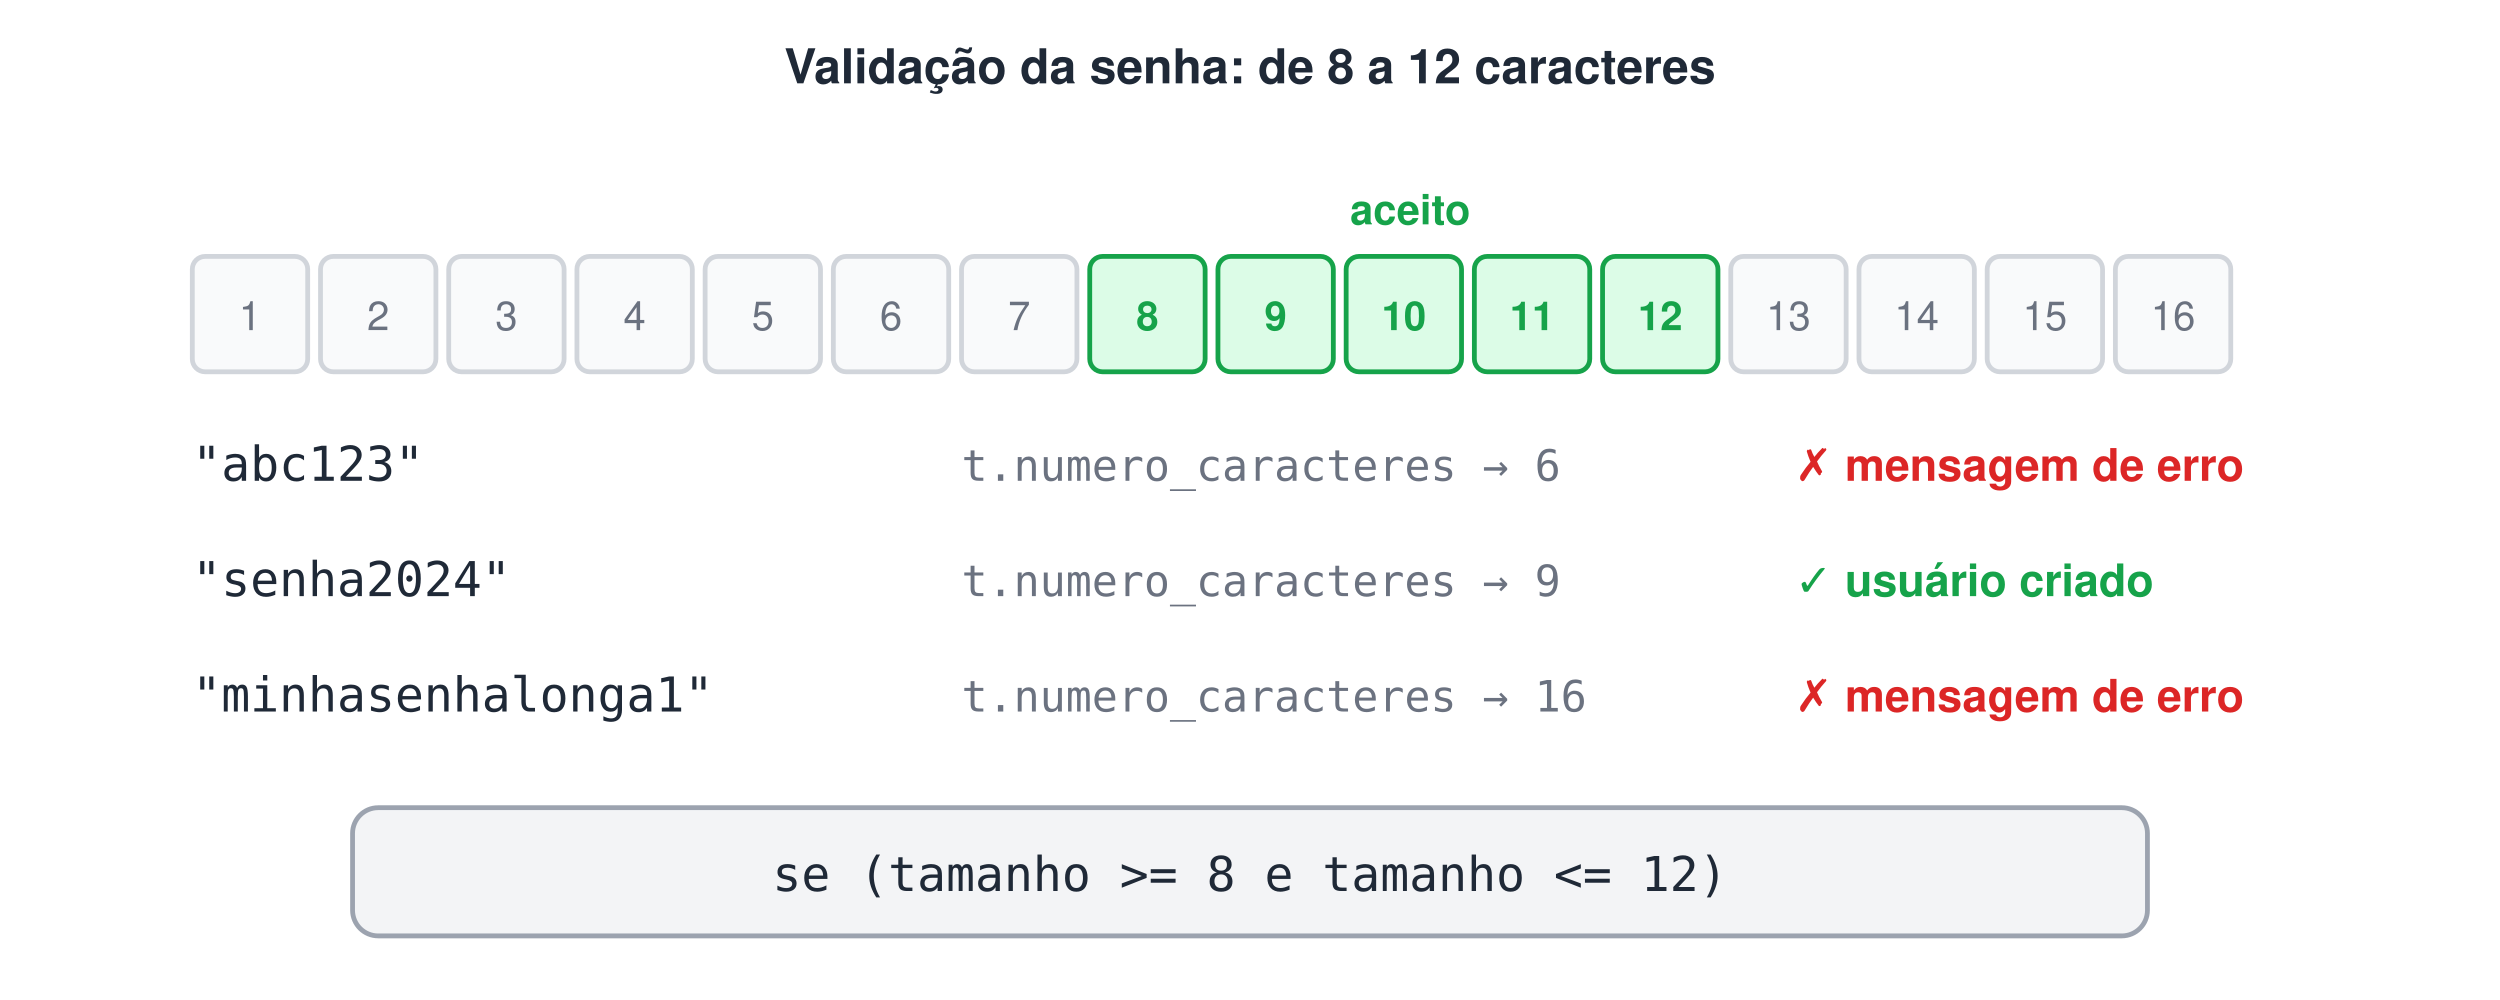
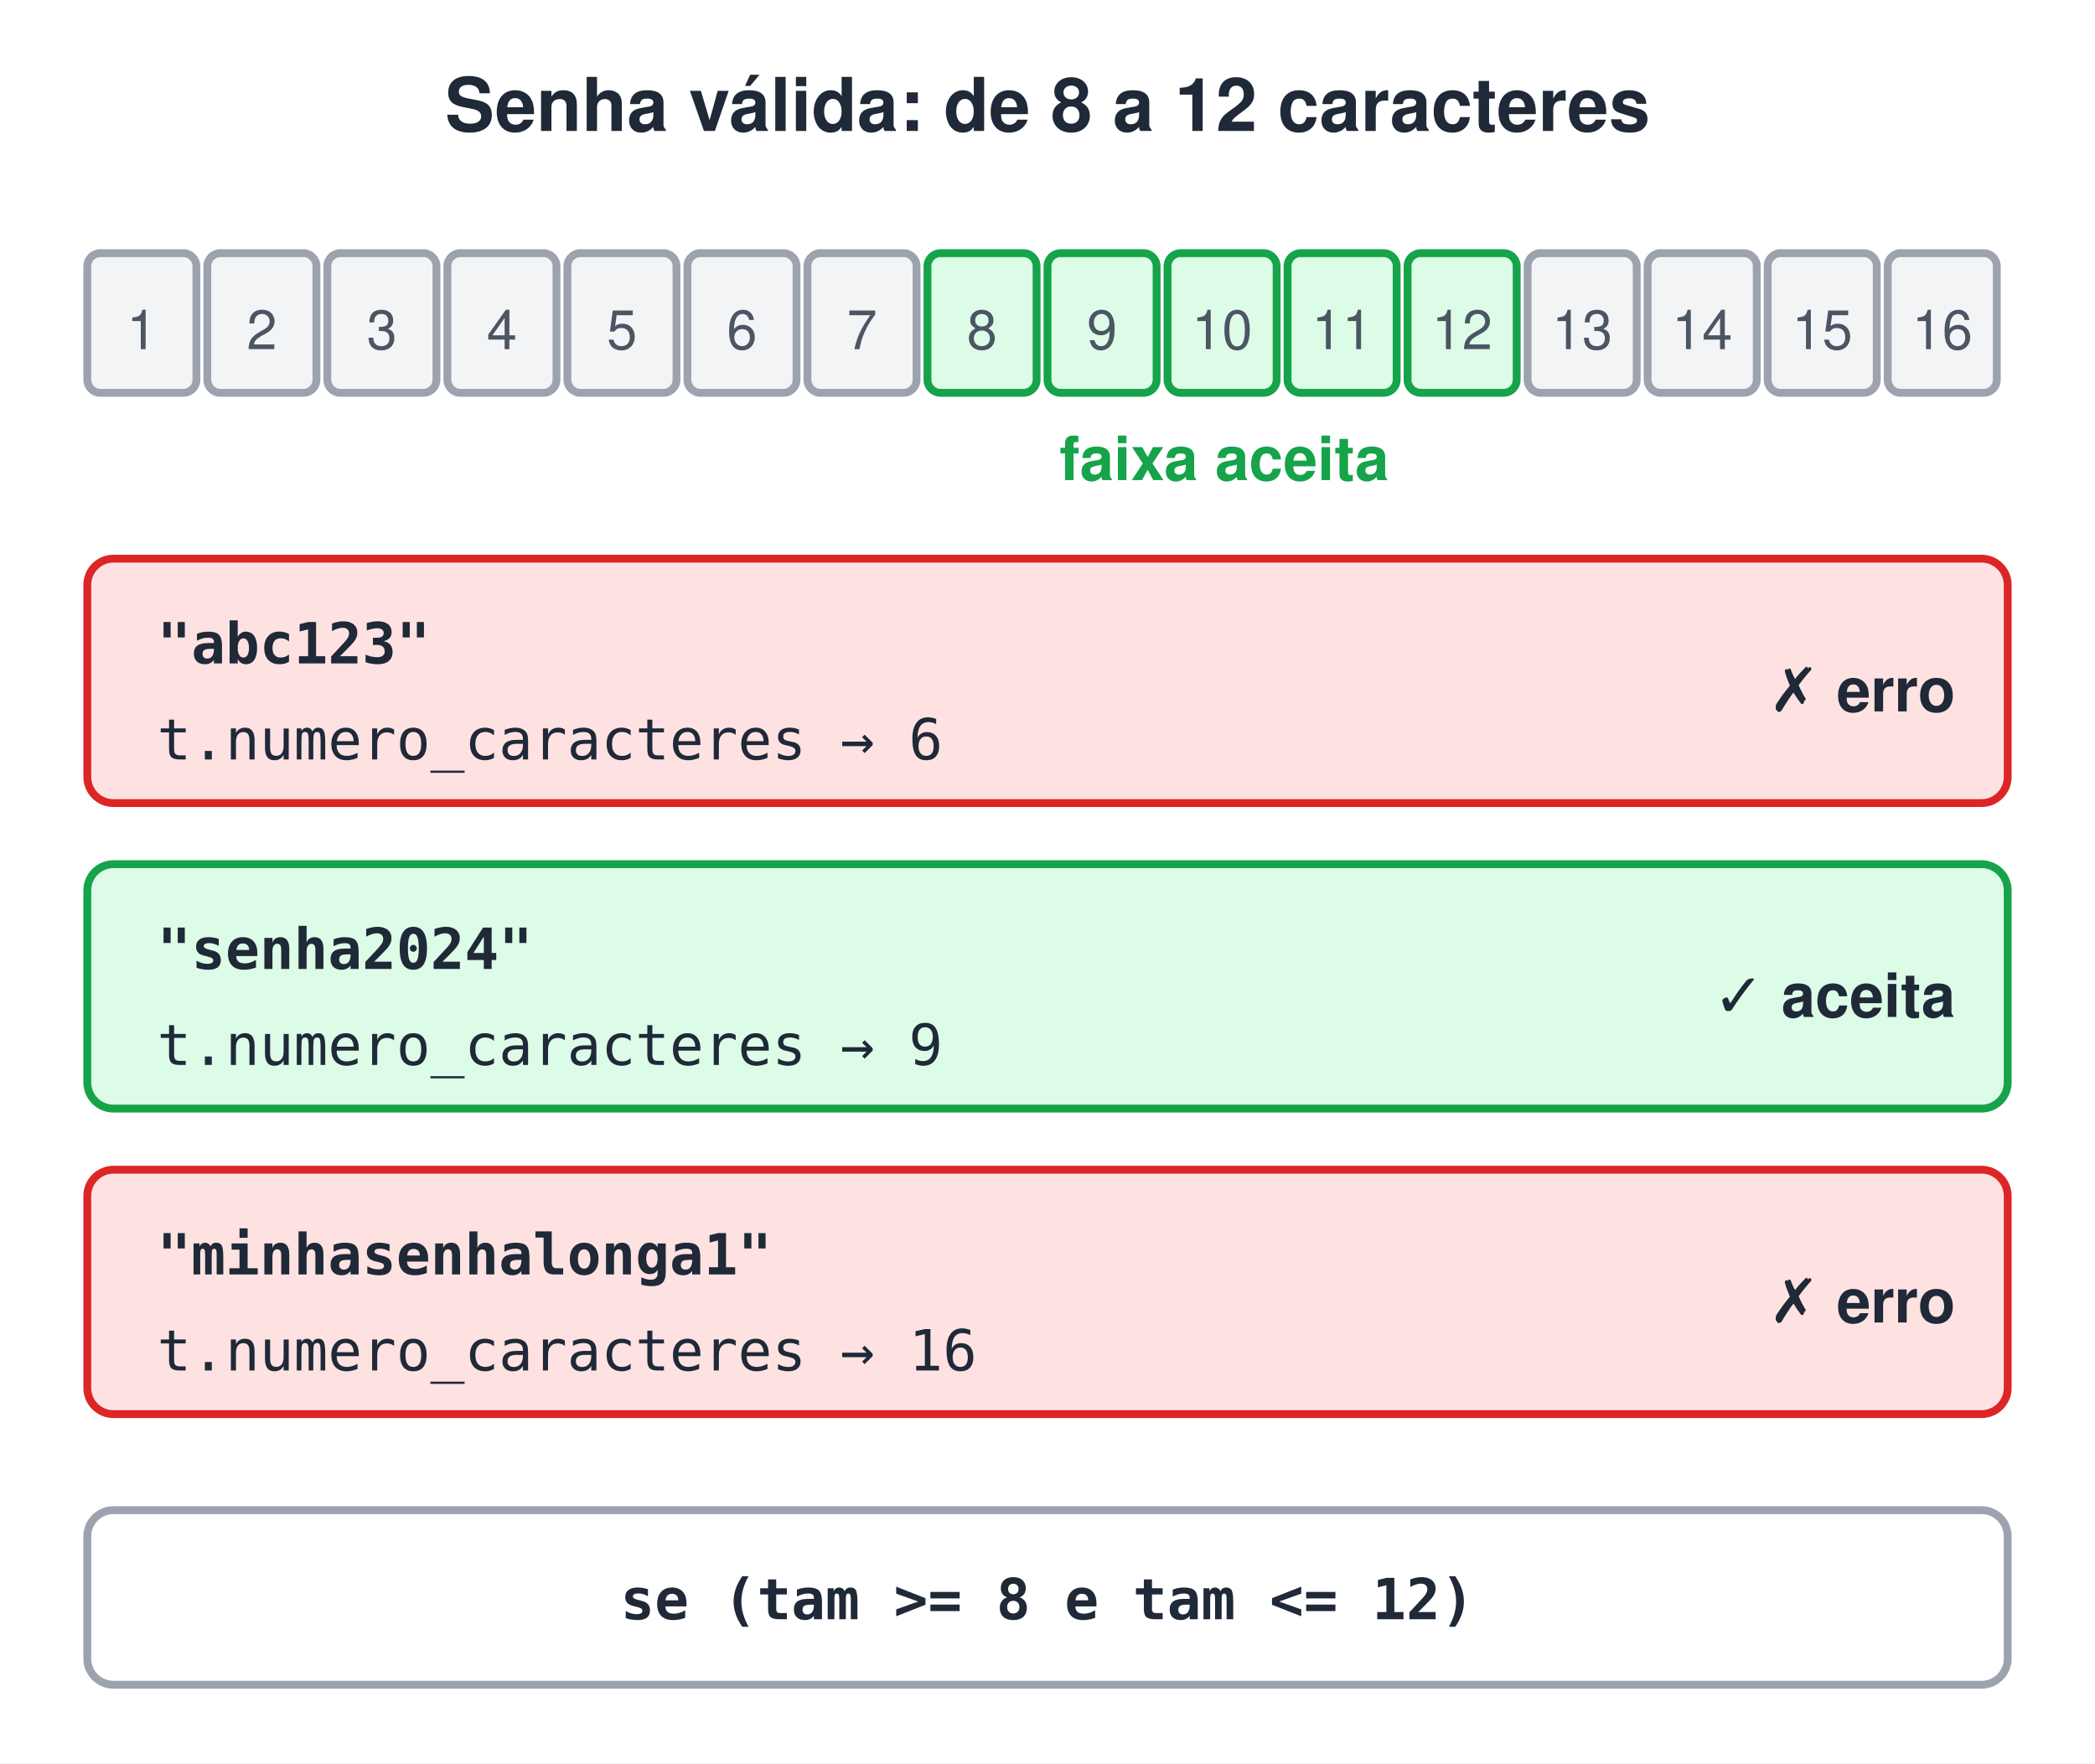
- <svg xmlns="http://www.w3.org/2000/svg" width="780" height="312" viewBox="0 0 780 312">
-   <style>text{font-family:Helvetica, Arial, 'DejaVu Sans', sans-serif}.m{font-family:Menlo, Consolas, 'DejaVu Sans Mono', monospace}</style>
-   <rect width="100%" height="100%" fill="#ffffff" />
-   <text x="390" y="26" font-size="15" font-weight="bold" fill="#1F2937" text-anchor="middle">Validação da senha: de 8 a 12 caracteres</text>
-   <rect x="60" y="80" width="36" height="36" rx="4" fill="#F9FAFB" stroke="#D1D5DB" stroke-width="1.5" />
-   <text x="78" y="103" font-size="12.5" fill="#6B7280" text-anchor="middle">1</text>
-   <rect x="100" y="80" width="36" height="36" rx="4" fill="#F9FAFB" stroke="#D1D5DB" stroke-width="1.5" />
-   <text x="118" y="103" font-size="12.5" fill="#6B7280" text-anchor="middle">2</text>
-   <rect x="140" y="80" width="36" height="36" rx="4" fill="#F9FAFB" stroke="#D1D5DB" stroke-width="1.5" />
-   <text x="158" y="103" font-size="12.5" fill="#6B7280" text-anchor="middle">3</text>
-   <rect x="180" y="80" width="36" height="36" rx="4" fill="#F9FAFB" stroke="#D1D5DB" stroke-width="1.5" />
-   <text x="198" y="103" font-size="12.5" fill="#6B7280" text-anchor="middle">4</text>
-   <rect x="220" y="80" width="36" height="36" rx="4" fill="#F9FAFB" stroke="#D1D5DB" stroke-width="1.5" />
-   <text x="238" y="103" font-size="12.5" fill="#6B7280" text-anchor="middle">5</text>
-   <rect x="260" y="80" width="36" height="36" rx="4" fill="#F9FAFB" stroke="#D1D5DB" stroke-width="1.5" />
-   <text x="278" y="103" font-size="12.5" fill="#6B7280" text-anchor="middle">6</text>
-   <rect x="300" y="80" width="36" height="36" rx="4" fill="#F9FAFB" stroke="#D1D5DB" stroke-width="1.5" />
-   <text x="318" y="103" font-size="12.5" fill="#6B7280" text-anchor="middle">7</text>
-   <rect x="340" y="80" width="36" height="36" rx="4" fill="#DCFCE7" stroke="#16A34A" stroke-width="1.5" />
-   <text x="358" y="103" font-size="12.5" font-weight="bold" fill="#16A34A" text-anchor="middle">8</text>
-   <rect x="380" y="80" width="36" height="36" rx="4" fill="#DCFCE7" stroke="#16A34A" stroke-width="1.5" />
-   <text x="398" y="103" font-size="12.5" font-weight="bold" fill="#16A34A" text-anchor="middle">9</text>
-   <rect x="420" y="80" width="36" height="36" rx="4" fill="#DCFCE7" stroke="#16A34A" stroke-width="1.5" />
-   <text x="438" y="103" font-size="12.5" font-weight="bold" fill="#16A34A" text-anchor="middle">10</text>
-   <rect x="460" y="80" width="36" height="36" rx="4" fill="#DCFCE7" stroke="#16A34A" stroke-width="1.5" />
-   <text x="478" y="103" font-size="12.5" font-weight="bold" fill="#16A34A" text-anchor="middle">11</text>
-   <rect x="500" y="80" width="36" height="36" rx="4" fill="#DCFCE7" stroke="#16A34A" stroke-width="1.5" />
-   <text x="518" y="103" font-size="12.5" font-weight="bold" fill="#16A34A" text-anchor="middle">12</text>
-   <rect x="540" y="80" width="36" height="36" rx="4" fill="#F9FAFB" stroke="#D1D5DB" stroke-width="1.5" />
-   <text x="558" y="103" font-size="12.5" fill="#6B7280" text-anchor="middle">13</text>
-   <rect x="580" y="80" width="36" height="36" rx="4" fill="#F9FAFB" stroke="#D1D5DB" stroke-width="1.5" />
-   <text x="598" y="103" font-size="12.5" fill="#6B7280" text-anchor="middle">14</text>
-   <rect x="620" y="80" width="36" height="36" rx="4" fill="#F9FAFB" stroke="#D1D5DB" stroke-width="1.5" />
-   <text x="638" y="103" font-size="12.5" fill="#6B7280" text-anchor="middle">15</text>
-   <rect x="660" y="80" width="36" height="36" rx="4" fill="#F9FAFB" stroke="#D1D5DB" stroke-width="1.5" />
-   <text x="678" y="103" font-size="12.5" fill="#6B7280" text-anchor="middle">16</text>
-   <text x="440" y="70" font-size="13" font-weight="bold" fill="#16A34A" text-anchor="middle">aceito</text>
-   <text x="60" y="150" class="m" font-size="15" fill="#1F2937">"abc123"</text>
-   <text x="300" y="150" class="m" font-size="13.5" fill="#6B7280">t.numero_caracteres → 6</text>
-   <text x="560" y="150" font-size="14" font-weight="bold" fill="#DC2626">✗ mensagem de erro</text>
-   <text x="60" y="186" class="m" font-size="15" fill="#1F2937">"senha2024"</text>
-   <text x="300" y="186" class="m" font-size="13.5" fill="#6B7280">t.numero_caracteres → 9</text>
-   <text x="560" y="186" font-size="14" font-weight="bold" fill="#16A34A">✓ usuário criado</text>
-   <text x="60" y="222" class="m" font-size="15" fill="#1F2937">"minhasenhalonga1"</text>
-   <text x="300" y="222" class="m" font-size="13.5" fill="#6B7280">t.numero_caracteres → 16</text>
-   <text x="560" y="222" font-size="14" font-weight="bold" fill="#DC2626">✗ mensagem de erro</text>
-   <rect x="110" y="252" width="560" height="40" rx="8" fill="#F3F4F6" stroke="#9CA3AF" stroke-width="1.5" />
-   <text x="390" y="278" class="m" font-size="15" fill="#1F2937" text-anchor="middle">se (tamanho &gt;= 8 e tamanho &lt;= 12)</text>
+ <svg xmlns="http://www.w3.org/2000/svg" width="480" height="404" viewBox="0 0 480 404">
+   <style>text{white-space:pre;font-family:Helvetica,Arial,sans-serif;font-size:14px;fill:#1F2937}.t{font-size:17px;font-weight:bold}.b{font-weight:bold}.m{font-family:Menlo,Consolas,monospace;font-size:13px}.s{font-size:12.5px;fill:#4B5563}.n{font-size:13px;font-style:italic;fill:#4B5563}.c{text-anchor:middle}.r{text-anchor:end}.xB{fill:#DBEAFE;stroke:#2563EB}.xG{fill:#DCFCE7;stroke:#16A34A}.xO{fill:#FEF3C7;stroke:#D97706}.xP{fill:#EDE9FE;stroke:#7C3AED}.xR{fill:#FEE2E2;stroke:#DC2626}.xY{fill:#F3F4F6;stroke:#9CA3AF}.xW{fill:#fff;stroke:#9CA3AF}.xT{fill:#CCFBF1;stroke:#0D9488}.xK{fill:#FCE7F3;stroke:#DB2777}rect,ellipse,polygon{stroke-width:1.8}.l{stroke:#6B7280;stroke-width:1.8;fill:none}.d{stroke-dasharray:5 4}</style>
+   <defs>
+     <marker id="a" viewBox="0 0 10 10" refX="9" refY="5" markerWidth="7" markerHeight="7" orient="auto-start-reverse">
+       <path d="M0,0L10,5L0,10z" fill="#6B7280" />
+     </marker>
+   </defs>
+   <rect width="100%" height="100%" fill="#fff" />
+   <text x="240.0" y="30" class="t c">Senha válida: de 8 a 12 caracteres</text>
+   <rect x="20.0" y="58" width="25" height="32" rx="3" class="xY" />
+   <text x="32.5" y="80" class="s c">1</text>
+   <rect x="47.5" y="58" width="25" height="32" rx="3" class="xY" />
+   <text x="60.0" y="80" class="s c">2</text>
+   <rect x="75.0" y="58" width="25" height="32" rx="3" class="xY" />
+   <text x="87.5" y="80" class="s c">3</text>
+   <rect x="102.5" y="58" width="25" height="32" rx="3" class="xY" />
+   <text x="115.0" y="80" class="s c">4</text>
+   <rect x="130.0" y="58" width="25" height="32" rx="3" class="xY" />
+   <text x="142.5" y="80" class="s c">5</text>
+   <rect x="157.5" y="58" width="25" height="32" rx="3" class="xY" />
+   <text x="170.0" y="80" class="s c">6</text>
+   <rect x="185.0" y="58" width="25" height="32" rx="3" class="xY" />
+   <text x="197.5" y="80" class="s c">7</text>
+   <rect x="212.5" y="58" width="25" height="32" rx="3" class="xG" />
+   <text x="225.0" y="80" class="s c">8</text>
+   <rect x="240.0" y="58" width="25" height="32" rx="3" class="xG" />
+   <text x="252.5" y="80" class="s c">9</text>
+   <rect x="267.5" y="58" width="25" height="32" rx="3" class="xG" />
+   <text x="280.0" y="80" class="s c">10</text>
+   <rect x="295.0" y="58" width="25" height="32" rx="3" class="xG" />
+   <text x="307.5" y="80" class="s c">11</text>
+   <rect x="322.5" y="58" width="25" height="32" rx="3" class="xG" />
+   <text x="335.0" y="80" class="s c">12</text>
+   <rect x="350.0" y="58" width="25" height="32" rx="3" class="xY" />
+   <text x="362.5" y="80" class="s c">13</text>
+   <rect x="377.5" y="58" width="25" height="32" rx="3" class="xY" />
+   <text x="390.0" y="80" class="s c">14</text>
+   <rect x="405.0" y="58" width="25" height="32" rx="3" class="xY" />
+   <text x="417.5" y="80" class="s c">15</text>
+   <rect x="432.5" y="58" width="25" height="32" rx="3" class="xY" />
+   <text x="445.0" y="80" class="s c">16</text>
+   <text x="280.5" y="110" class="b c" style="fill:#16A34A">faixa aceita</text>
+   <rect x="20" y="128" width="440" height="56" rx="6" class="xR" />
+   <text x="36" y="152" class="m b">"abc123"</text>
+   <text x="36" y="174" class="m">t.numero_caracteres → 6</text>
+   <text x="448" y="163" class="b r">✗ erro</text>
+   <rect x="20" y="198" width="440" height="56" rx="6" class="xG" />
+   <text x="36" y="222" class="m b">"senha2024"</text>
+   <text x="36" y="244" class="m">t.numero_caracteres → 9</text>
+   <text x="448" y="233" class="b r">✓ aceita</text>
+   <rect x="20" y="268" width="440" height="56" rx="6" class="xR" />
+   <text x="36" y="292" class="m b">"minhasenhalonga1"</text>
+   <text x="36" y="314" class="m">t.numero_caracteres → 16</text>
+   <text x="448" y="303" class="b r">✗ erro</text>
+   <rect x="20" y="346" width="440" height="40" rx="6" class="xW" />
+   <text x="240" y="371" class="m b c">se (tam &gt;= 8 e tam &lt;= 12)</text>
</svg>
